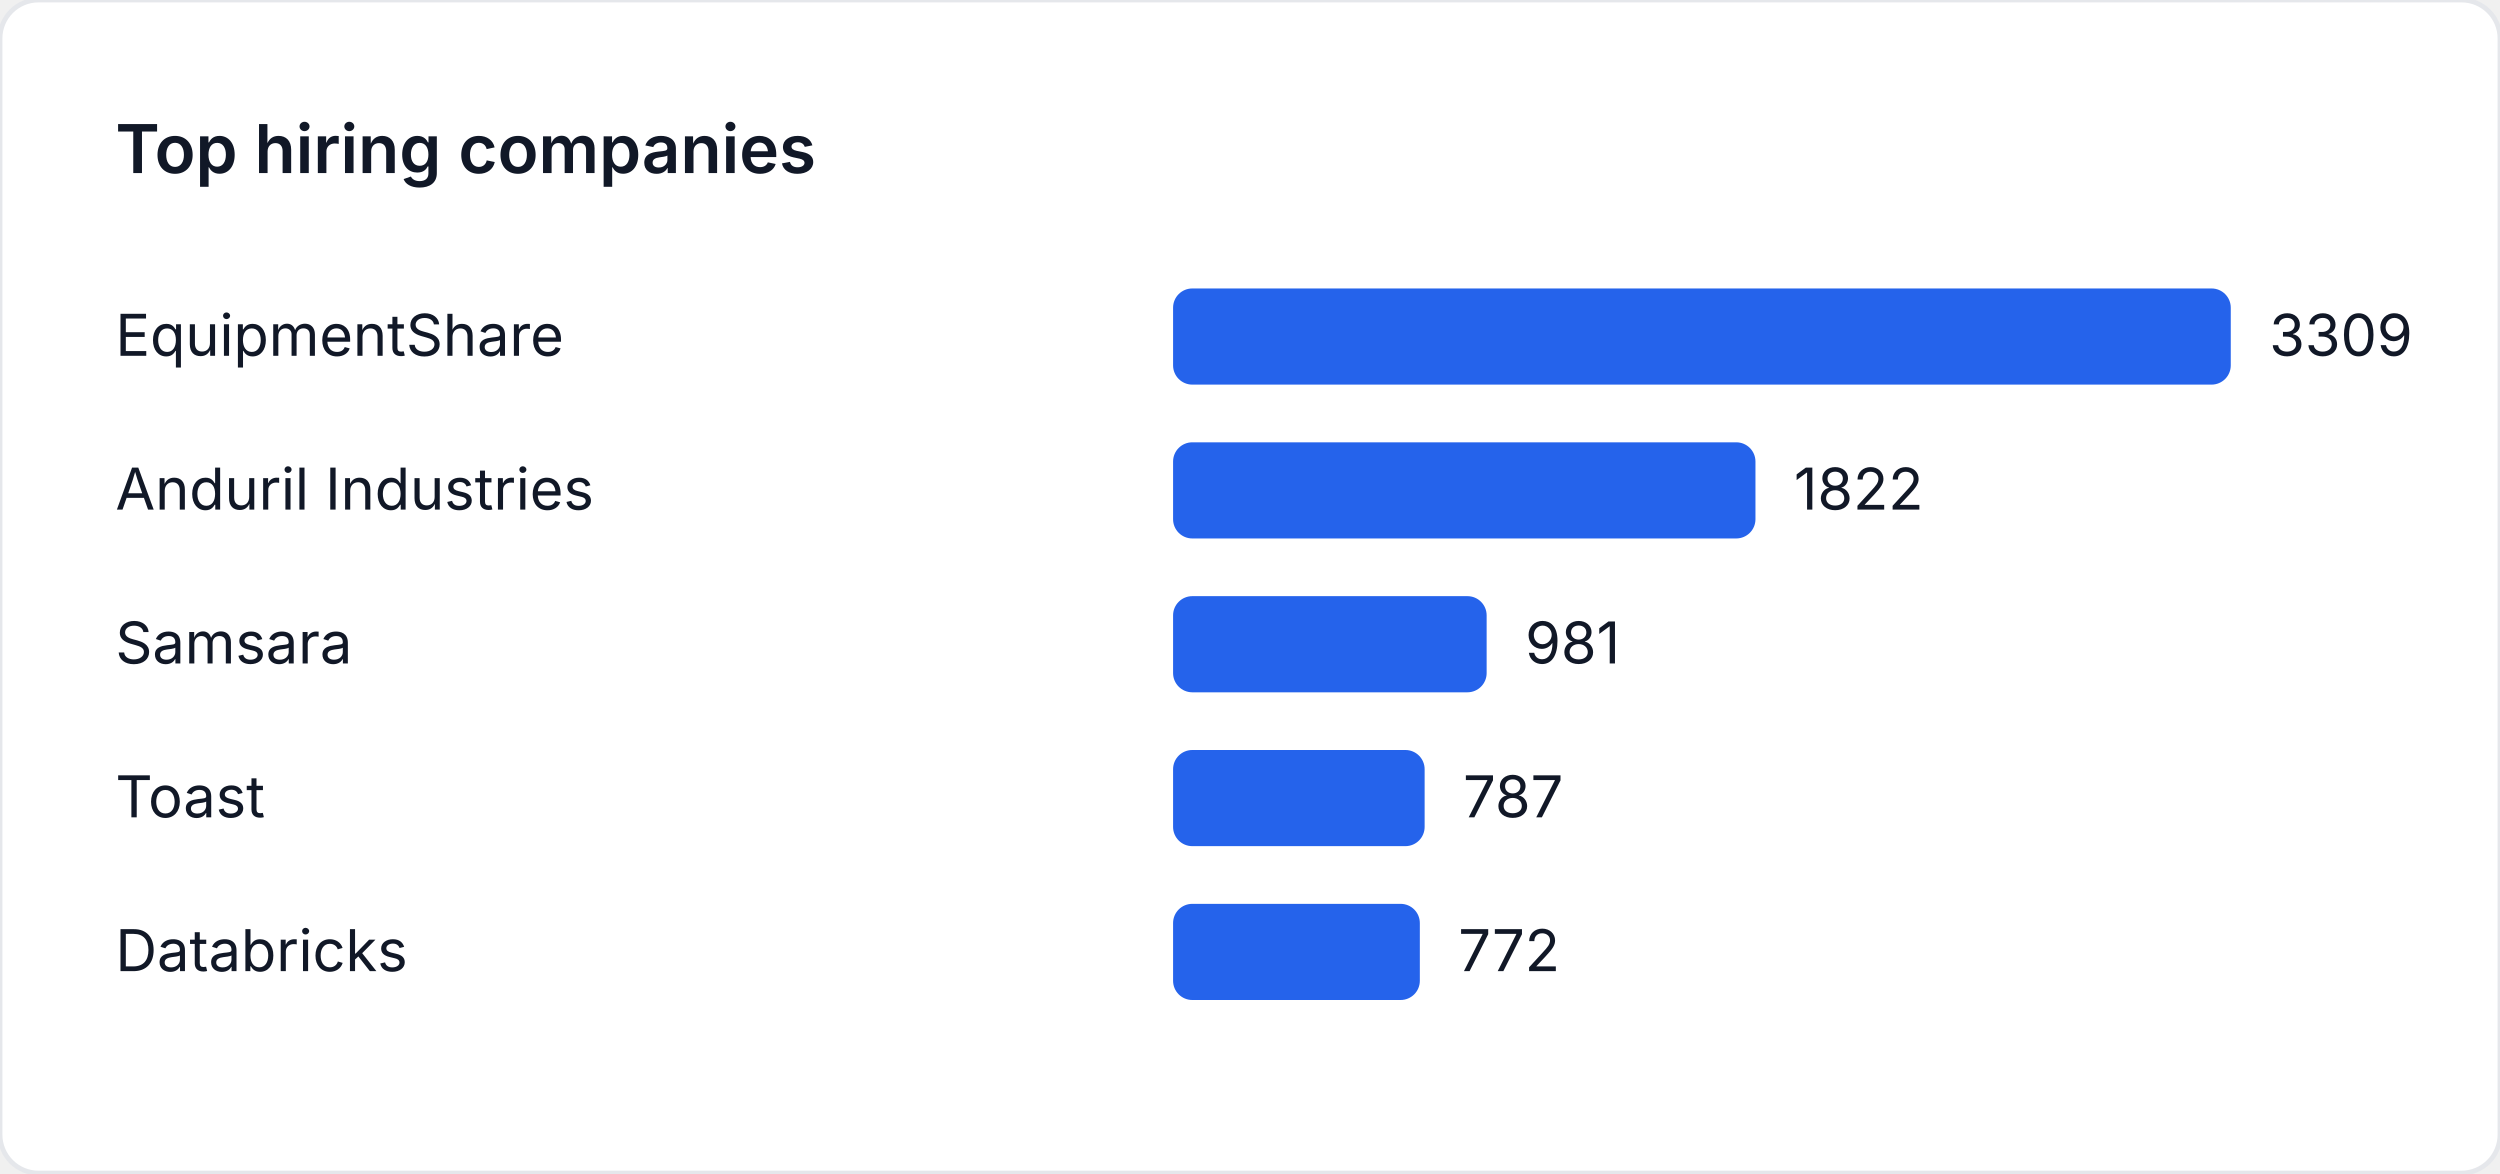
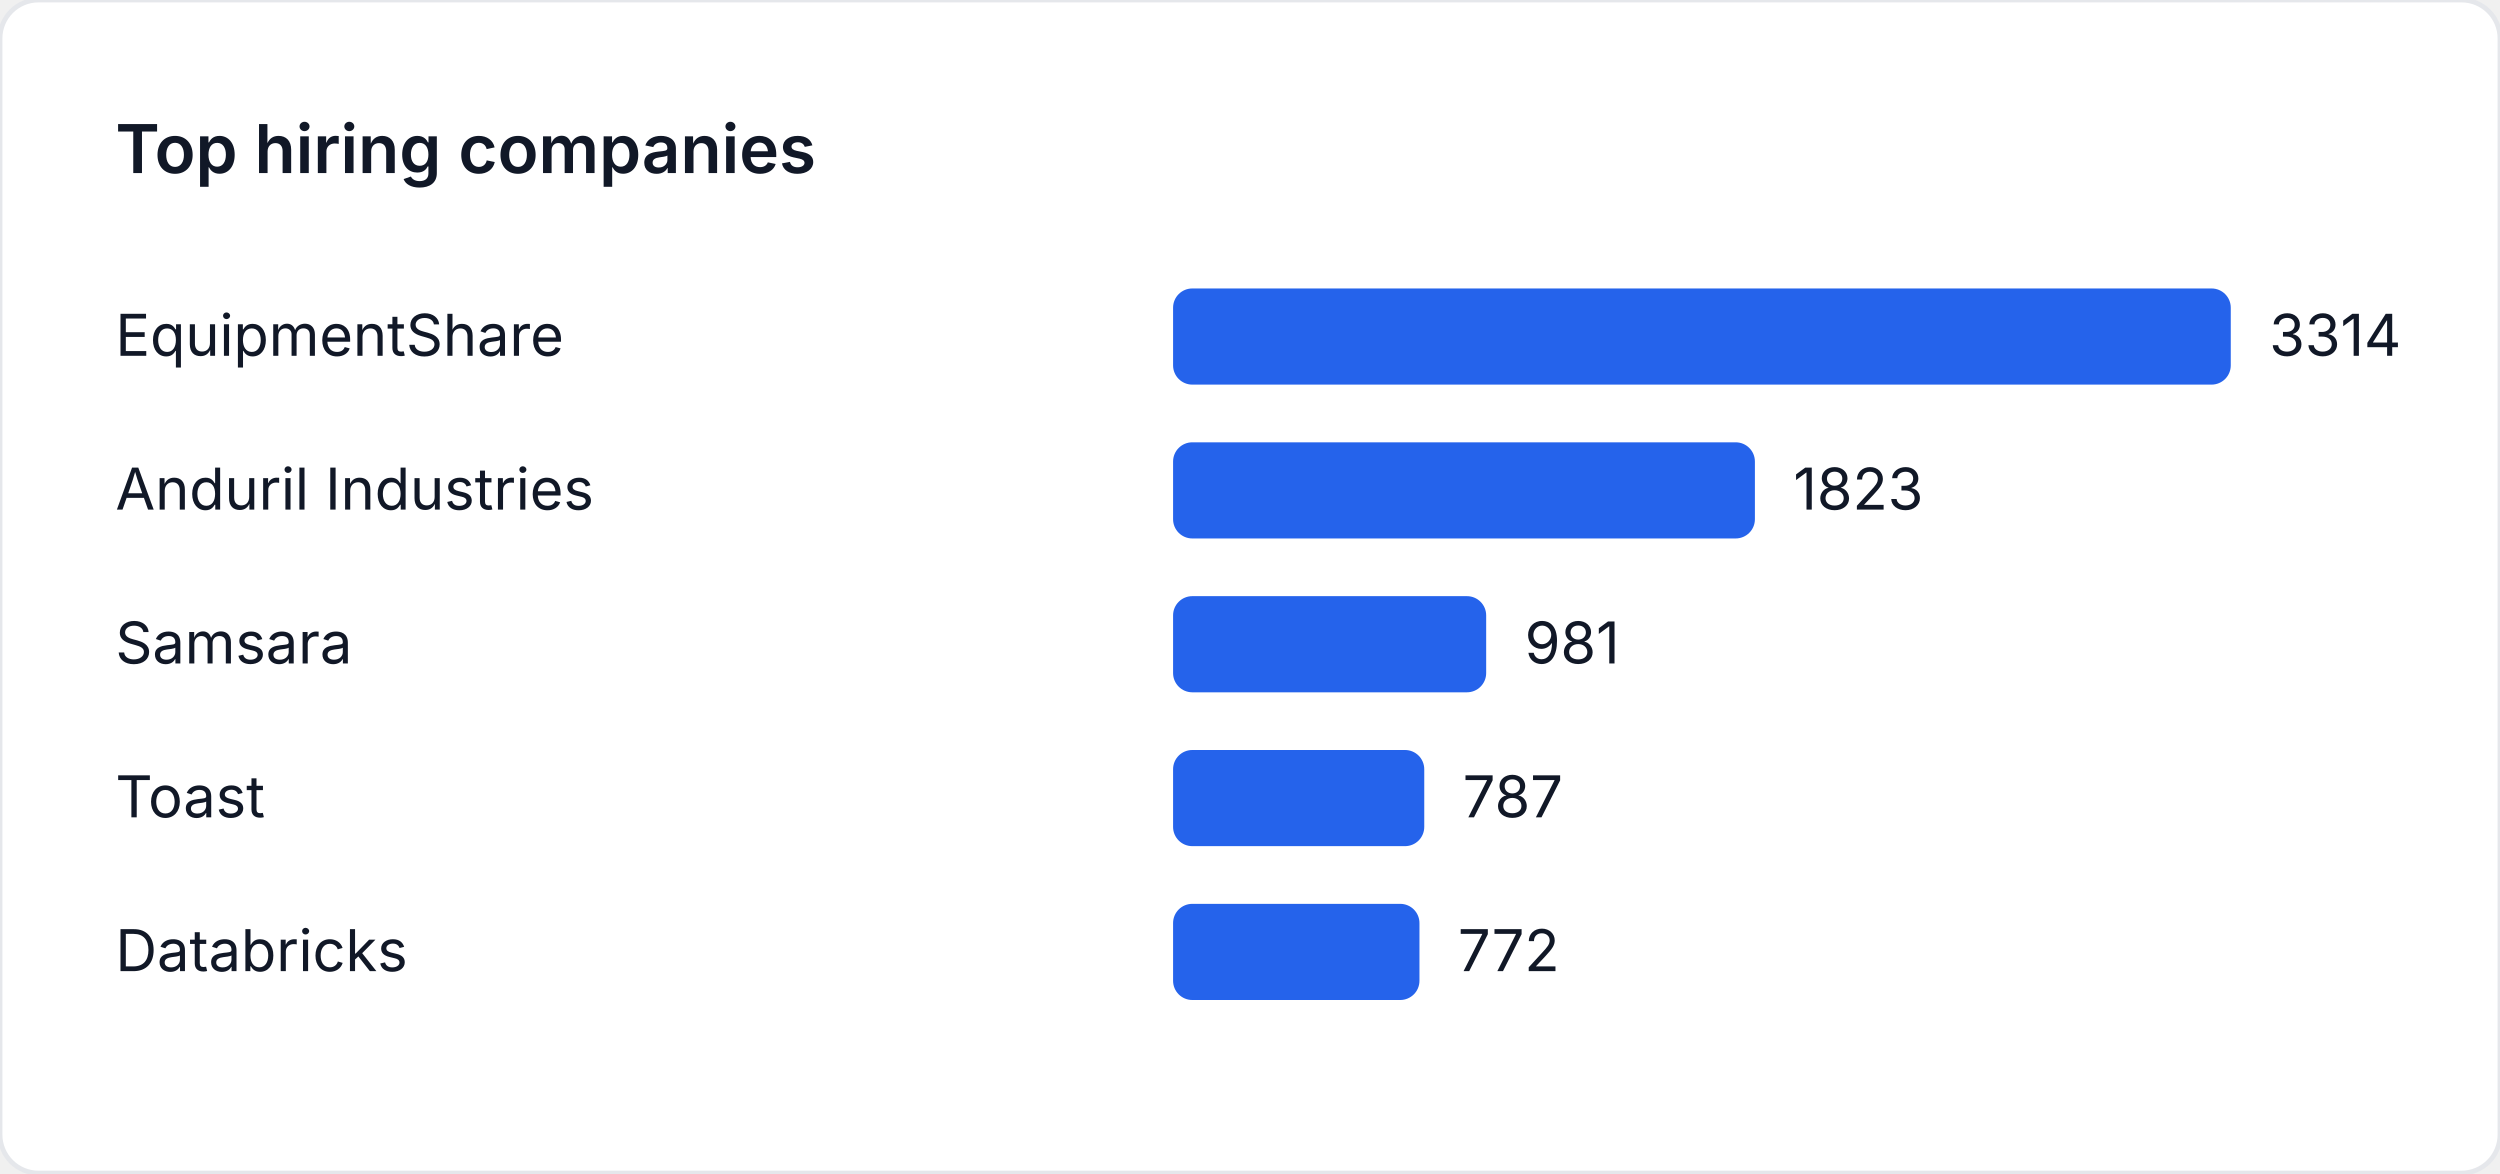
<svg xmlns="http://www.w3.org/2000/svg" width="520" height="244" viewBox="0 0 520 244" role="img" aria-label="Top hiring companies">
  <style>
    text { font-family: "Inter", "Segoe UI", sans-serif; font-size: 12px; fill: #111827; }
    .title { font-size: 14px; font-weight: 600; }
  </style>
  <rect width="520" height="244" fill="#ffffff" rx="8" ry="8" stroke="#e5e7eb" />
  <text class="title" x="24" y="36">Top hiring companies</text>
  <text x="24" y="74">EquipmentShare</text>
  <rect x="244" y="60" width="220" height="20" fill="#2563eb" rx="4" />
-   <text x="472" y="74">3309</text>
+   <text x="472" y="74">3314</text>
  <text x="24" y="106">Anduril Industries</text>
-   <rect x="244" y="92" width="121.136" height="20" fill="#2563eb" rx="4" />
-   <text x="373.136" y="106">1822</text>
+   <rect x="244" y="92" width="121.02" height="20" fill="#2563eb" rx="4" />
+   <text x="373.02" y="106">1823</text>
  <text x="24" y="138">Samsara</text>
-   <rect x="244" y="124" width="65.222" height="20" fill="#2563eb" rx="4" />
-   <text x="317.222" y="138">981</text>
+   <rect x="244" y="124" width="65.124" height="20" fill="#2563eb" rx="4" />
+   <text x="317.124" y="138">981</text>
  <text x="24" y="170">Toast</text>
-   <rect x="244" y="156" width="52.324" height="20" fill="#2563eb" rx="4" />
-   <text x="304.324" y="170">787</text>
+   <rect x="244" y="156" width="52.245" height="20" fill="#2563eb" rx="4" />
+   <text x="304.245" y="170">787</text>
  <text x="24" y="202">Databricks</text>
-   <rect x="244" y="188" width="51.327" height="20" fill="#2563eb" rx="4" />
-   <text x="303.327" y="202">772</text>
+   <rect x="244" y="188" width="51.249" height="20" fill="#2563eb" rx="4" />
+   <text x="303.249" y="202">772</text>
</svg>
